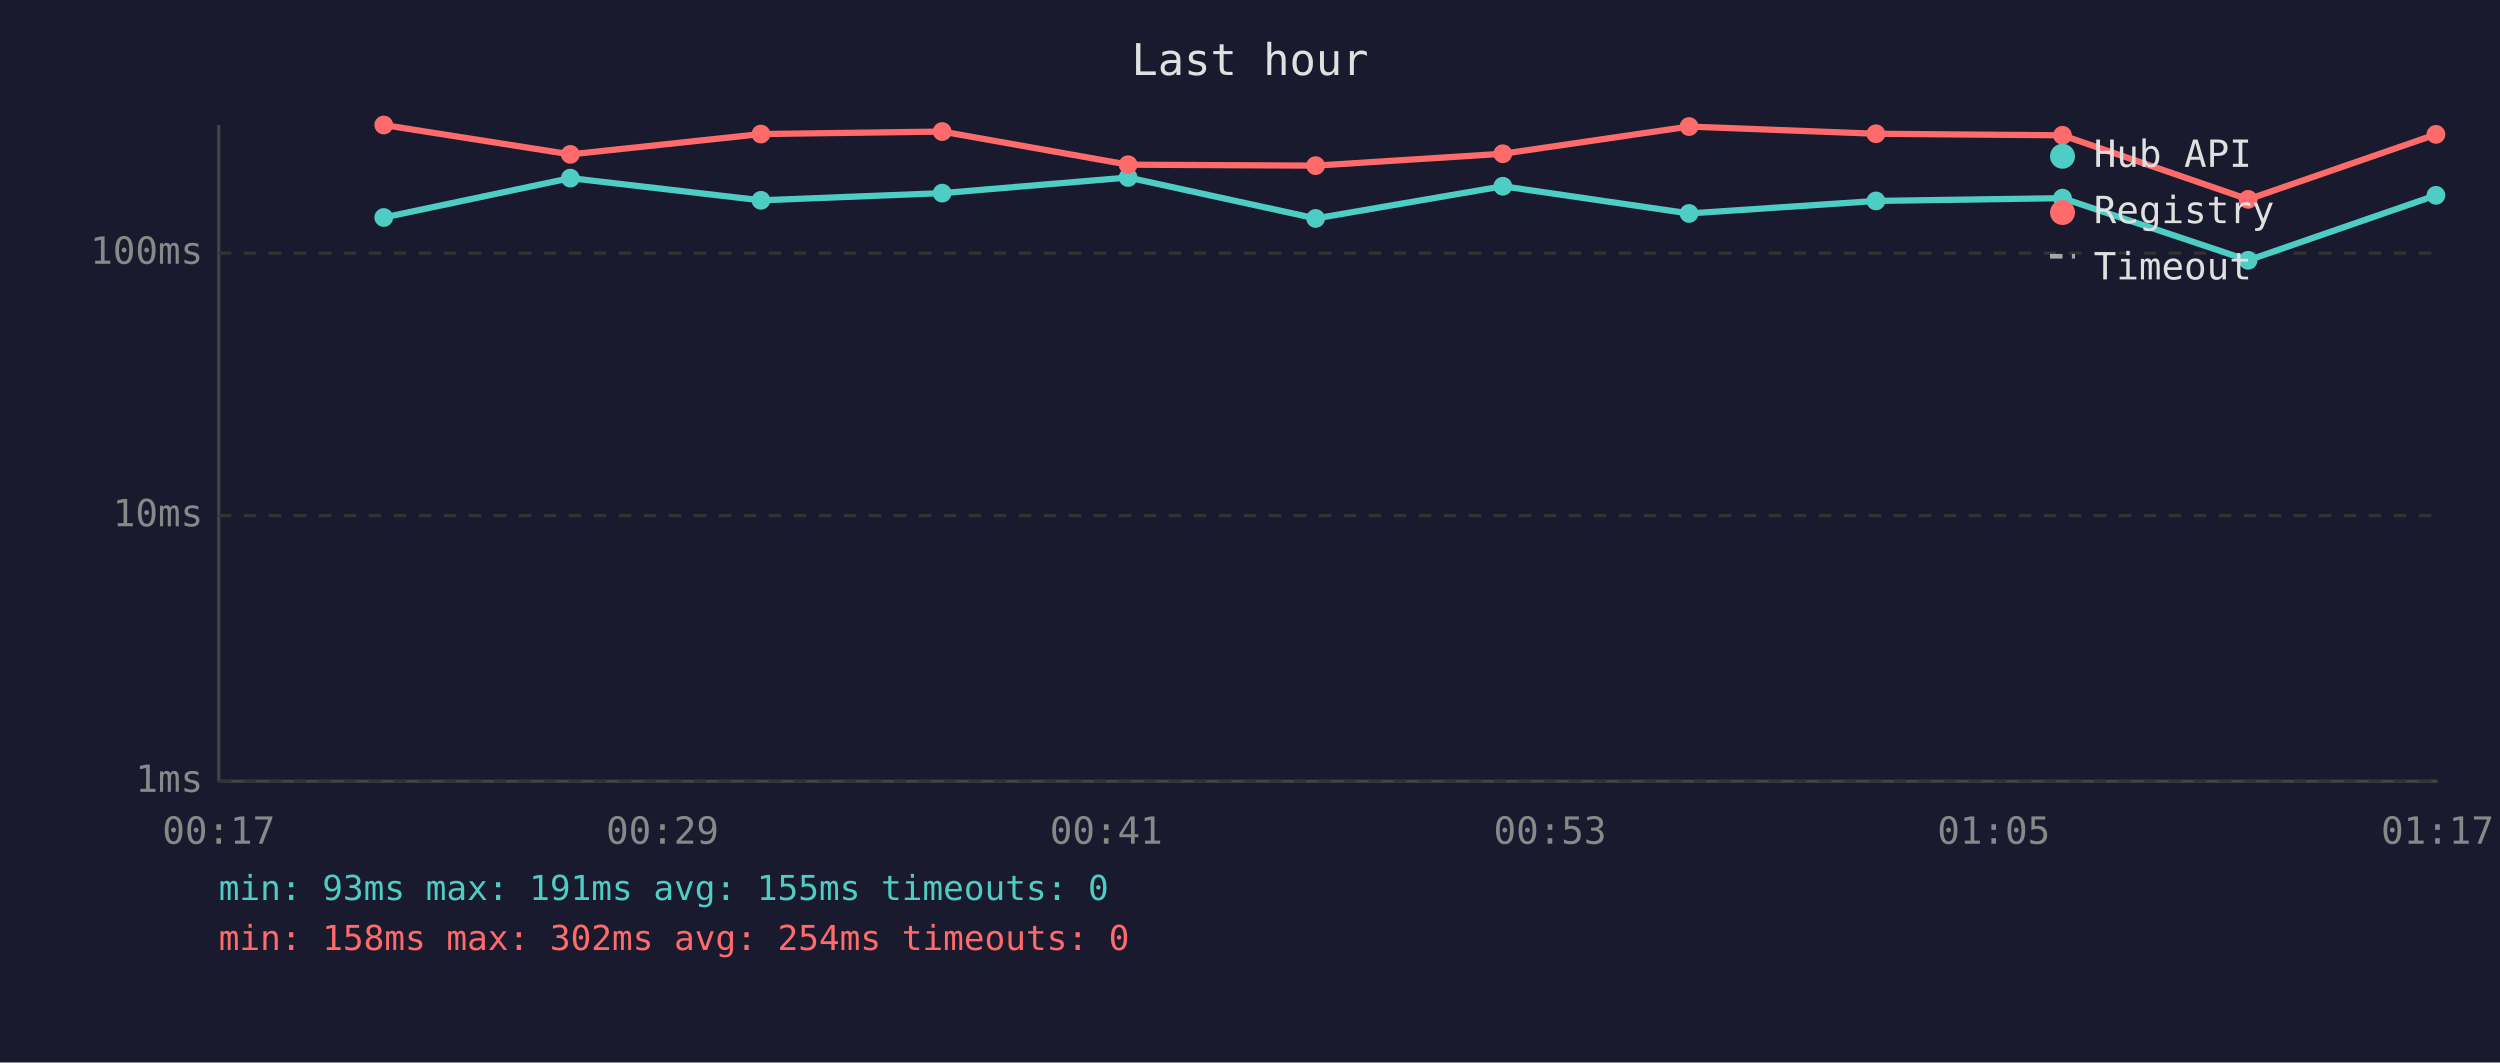
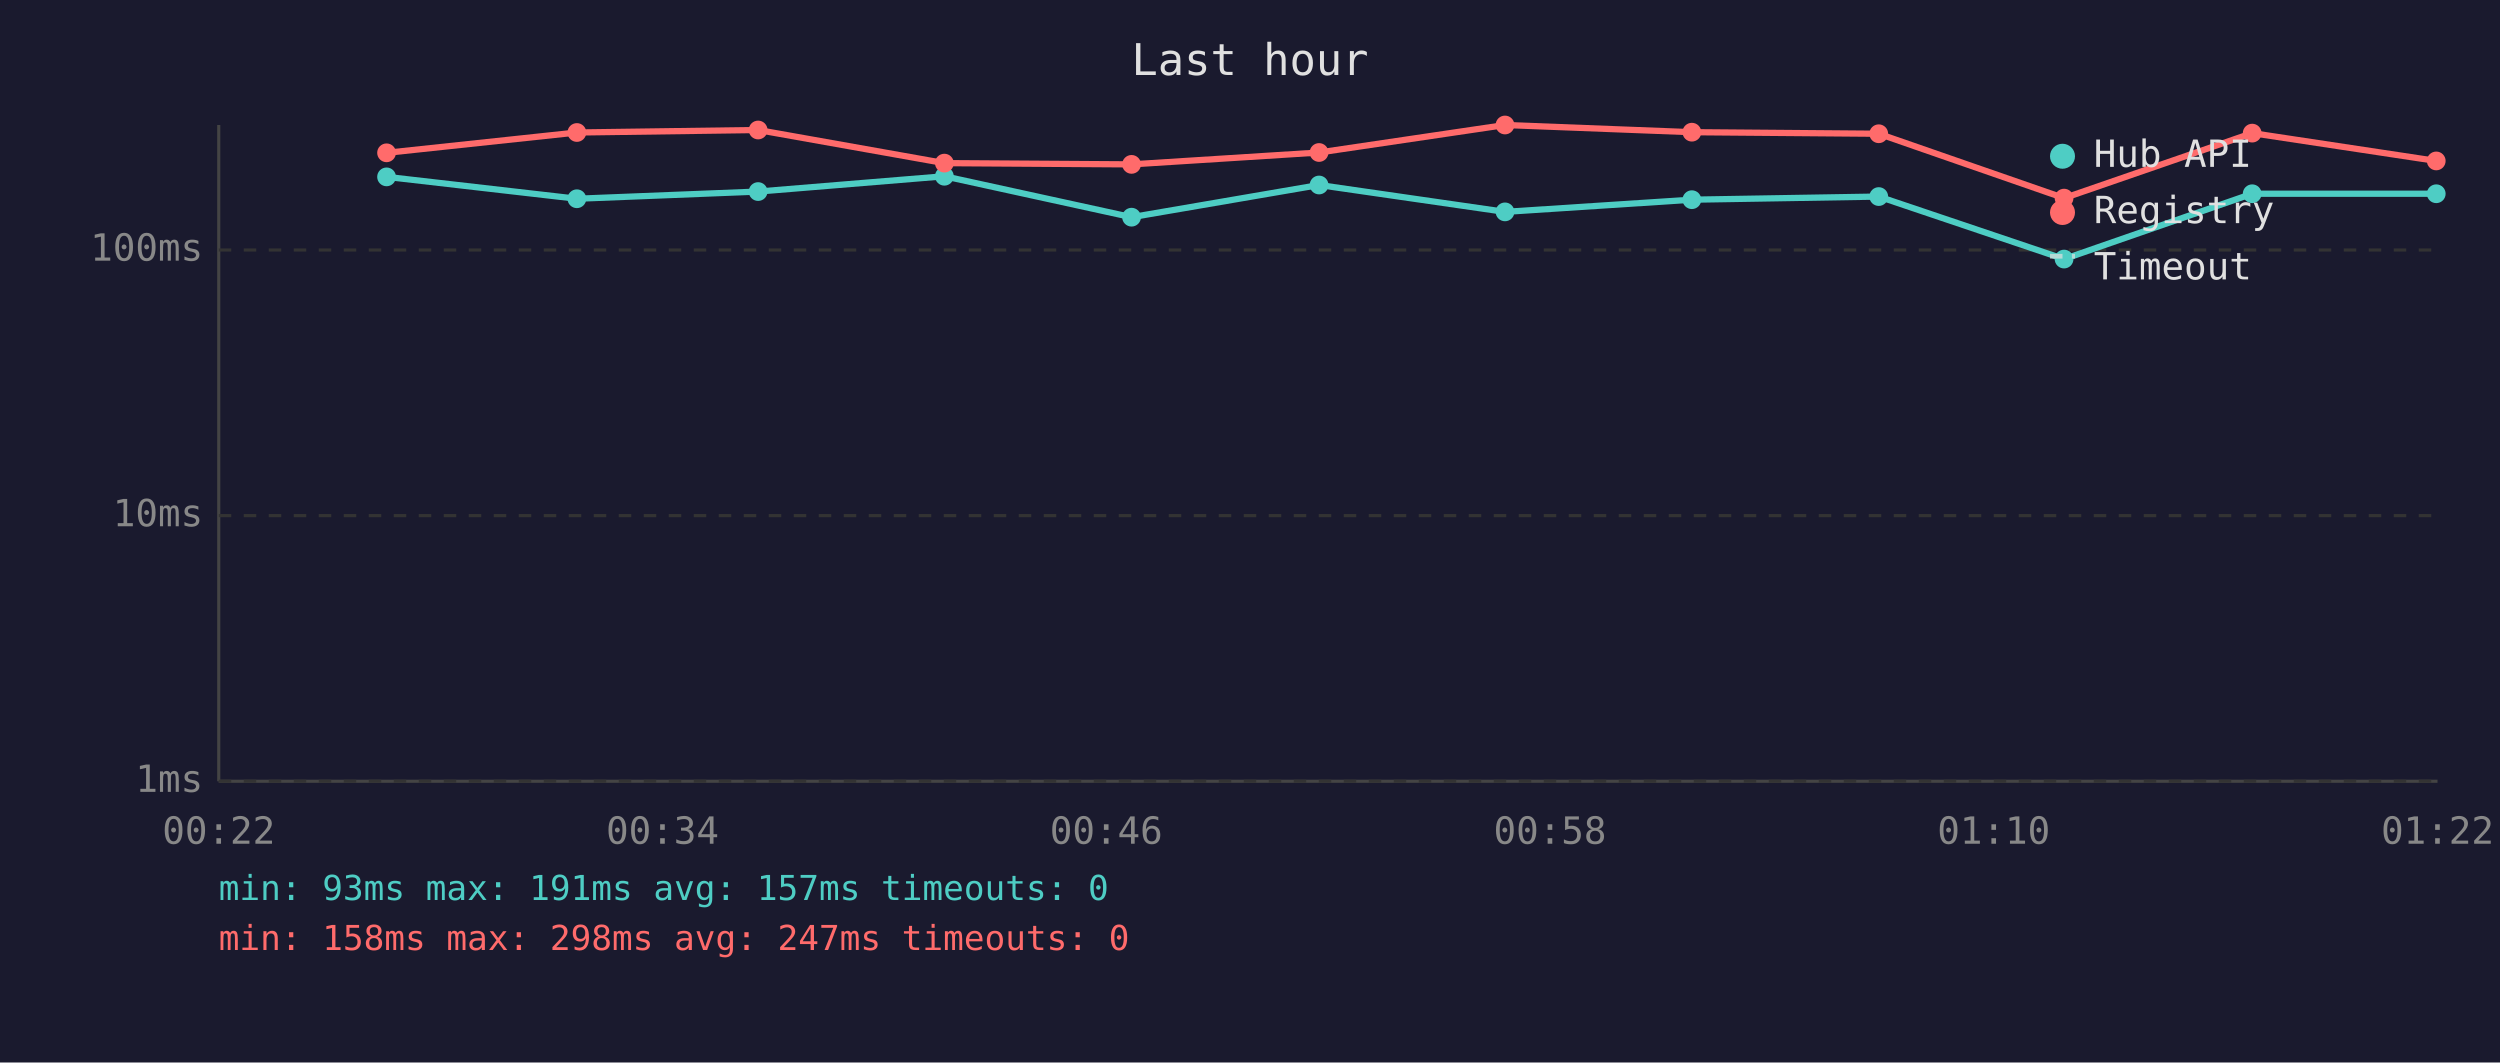
<svg xmlns="http://www.w3.org/2000/svg" viewBox="0 0 800 340" font-family="monospace" font-size="12">
  <rect width="800" height="340" fill="#1a1a2e" />
  <text x="400" y="24" fill="#e0e0e0" font-size="14" text-anchor="middle">Last hour</text>
  <line x1="70" y1="40" x2="70" y2="250" stroke="#444" stroke-width="1" />
  <line x1="70" y1="250" x2="780" y2="250" stroke="#444" stroke-width="1" />
  <line x1="70" y1="250" x2="780" y2="250" stroke="#333" stroke-width="1" stroke-dasharray="4" />
  <text x="65" y="250" fill="#888" text-anchor="end" dominant-baseline="middle">1ms</text>
  <line x1="70" y1="165" x2="780" y2="165" stroke="#333" stroke-width="1" stroke-dasharray="4" />
  <text x="65" y="165" fill="#888" text-anchor="end" dominant-baseline="middle">10ms</text>
-   <line x1="70" y1="81" x2="780" y2="81" stroke="#333" stroke-width="1" stroke-dasharray="4" />
-   <text x="65" y="81" fill="#888" text-anchor="end" dominant-baseline="middle">100ms</text>
-   <text x="70" y="270" fill="#888" text-anchor="middle">00:17</text>
-   <text x="212" y="270" fill="#888" text-anchor="middle">00:29</text>
-   <text x="354" y="270" fill="#888" text-anchor="middle">00:41</text>
-   <text x="496" y="270" fill="#888" text-anchor="middle">00:53</text>
-   <text x="638" y="270" fill="#888" text-anchor="middle">01:05</text>
-   <text x="780" y="270" fill="#888" text-anchor="middle">01:17</text>
-   <polyline points="122.8,69.6 182.5,57.0 243.5,64.1 301.5,61.8 361.0,56.8 421.0,69.9 480.9,59.6 540.5,68.3 600.3,64.3 660.0,63.4 719.4,83.3 779.5,62.5" fill="none" stroke="#4ecdc4" stroke-width="2" opacity="1" />
-   <circle cx="122.8" cy="69.6" r="3" fill="#4ecdc4" />
-   <circle cx="182.5" cy="57.0" r="3" fill="#4ecdc4" />
-   <circle cx="243.5" cy="64.1" r="3" fill="#4ecdc4" />
-   <circle cx="301.5" cy="61.8" r="3" fill="#4ecdc4" />
-   <circle cx="361.0" cy="56.8" r="3" fill="#4ecdc4" />
-   <circle cx="421.0" cy="69.9" r="3" fill="#4ecdc4" />
-   <circle cx="480.9" cy="59.6" r="3" fill="#4ecdc4" />
-   <circle cx="540.5" cy="68.3" r="3" fill="#4ecdc4" />
-   <circle cx="600.3" cy="64.3" r="3" fill="#4ecdc4" />
-   <circle cx="660.0" cy="63.4" r="3" fill="#4ecdc4" />
-   <circle cx="719.4" cy="83.3" r="3" fill="#4ecdc4" />
-   <circle cx="779.5" cy="62.5" r="3" fill="#4ecdc4" />
-   <polyline points="122.8,40.0 182.5,49.4 243.5,42.9 301.5,42.1 361.0,52.7 421.0,53.0 480.9,49.2 540.5,40.5 600.3,42.8 660.0,43.3 719.4,63.8 779.5,43.0" fill="none" stroke="#ff6b6b" stroke-width="2" opacity="1" />
-   <circle cx="122.8" cy="40.0" r="3" fill="#ff6b6b" />
-   <circle cx="182.5" cy="49.4" r="3" fill="#ff6b6b" />
-   <circle cx="243.5" cy="42.9" r="3" fill="#ff6b6b" />
-   <circle cx="301.5" cy="42.1" r="3" fill="#ff6b6b" />
-   <circle cx="361.0" cy="52.7" r="3" fill="#ff6b6b" />
-   <circle cx="421.0" cy="53.0" r="3" fill="#ff6b6b" />
-   <circle cx="480.9" cy="49.2" r="3" fill="#ff6b6b" />
-   <circle cx="540.5" cy="40.5" r="3" fill="#ff6b6b" />
-   <circle cx="600.3" cy="42.8" r="3" fill="#ff6b6b" />
-   <circle cx="660.0" cy="43.3" r="3" fill="#ff6b6b" />
-   <circle cx="719.4" cy="63.8" r="3" fill="#ff6b6b" />
-   <circle cx="779.5" cy="43.0" r="3" fill="#ff6b6b" />
+   <line x1="70" y1="80" x2="780" y2="80" stroke="#333" stroke-width="1" stroke-dasharray="4" />
+   <text x="65" y="80" fill="#888" text-anchor="end" dominant-baseline="middle">100ms</text>
+   <text x="70" y="270" fill="#888" text-anchor="middle">00:22</text>
+   <text x="212" y="270" fill="#888" text-anchor="middle">00:34</text>
+   <text x="354" y="270" fill="#888" text-anchor="middle">00:46</text>
+   <text x="496" y="270" fill="#888" text-anchor="middle">00:58</text>
+   <text x="638" y="270" fill="#888" text-anchor="middle">01:10</text>
+   <text x="780" y="270" fill="#888" text-anchor="middle">01:22</text>
+   <polyline points="123.7,56.6 184.6,63.6 242.6,61.3 302.2,56.4 362.1,69.5 422.1,59.2 481.6,67.8 541.4,63.9 601.2,62.9 660.5,82.9 720.7,62.0 779.6,62.0" fill="none" stroke="#4ecdc4" stroke-width="2" opacity="1" />
+   <circle cx="123.7" cy="56.6" r="3" fill="#4ecdc4" />
+   <circle cx="184.6" cy="63.6" r="3" fill="#4ecdc4" />
+   <circle cx="242.6" cy="61.3" r="3" fill="#4ecdc4" />
+   <circle cx="302.2" cy="56.4" r="3" fill="#4ecdc4" />
+   <circle cx="362.1" cy="69.5" r="3" fill="#4ecdc4" />
+   <circle cx="422.1" cy="59.2" r="3" fill="#4ecdc4" />
+   <circle cx="481.6" cy="67.8" r="3" fill="#4ecdc4" />
+   <circle cx="541.4" cy="63.9" r="3" fill="#4ecdc4" />
+   <circle cx="601.2" cy="62.9" r="3" fill="#4ecdc4" />
+   <circle cx="660.5" cy="82.9" r="3" fill="#4ecdc4" />
+   <circle cx="720.7" cy="62.0" r="3" fill="#4ecdc4" />
+   <circle cx="779.6" cy="62.0" r="3" fill="#4ecdc4" />
+   <polyline points="123.7,48.9 184.6,42.4 242.6,41.6 302.2,52.2 362.1,52.6 422.1,48.8 481.6,40.0 541.4,42.3 601.2,42.8 660.5,63.4 720.7,42.6 779.6,51.5" fill="none" stroke="#ff6b6b" stroke-width="2" opacity="1" />
+   <circle cx="123.7" cy="48.9" r="3" fill="#ff6b6b" />
+   <circle cx="184.6" cy="42.4" r="3" fill="#ff6b6b" />
+   <circle cx="242.6" cy="41.6" r="3" fill="#ff6b6b" />
+   <circle cx="302.2" cy="52.2" r="3" fill="#ff6b6b" />
+   <circle cx="362.1" cy="52.6" r="3" fill="#ff6b6b" />
+   <circle cx="422.1" cy="48.8" r="3" fill="#ff6b6b" />
+   <circle cx="481.6" cy="40.0" r="3" fill="#ff6b6b" />
+   <circle cx="541.4" cy="42.3" r="3" fill="#ff6b6b" />
+   <circle cx="601.2" cy="42.8" r="3" fill="#ff6b6b" />
+   <circle cx="660.5" cy="63.4" r="3" fill="#ff6b6b" />
+   <circle cx="720.7" cy="42.6" r="3" fill="#ff6b6b" />
+   <circle cx="779.6" cy="51.5" r="3" fill="#ff6b6b" />
  <circle cx="660" cy="50" r="4" fill="#4ecdc4" />
  <text x="670" y="50" fill="#e0e0e0" dominant-baseline="middle">Hub API</text>
  <circle cx="660" cy="68" r="4" fill="#ff6b6b" />
  <text x="670" y="68" fill="#e0e0e0" dominant-baseline="middle">Registry</text>
  <line x1="656" y1="82" x2="664" y2="82" stroke="#e0e0e0" stroke-width="1.5" stroke-dasharray="4,3" opacity="0.7" />
  <text x="670" y="86" fill="#e0e0e0" dominant-baseline="middle">Timeout</text>
-   <text x="70" y="288" fill="#4ecdc4" font-size="11">min: 93ms  max: 191ms  avg: 155ms  timeouts: 0</text>
-   <text x="70" y="304" fill="#ff6b6b" font-size="11">min: 158ms  max: 302ms  avg: 254ms  timeouts: 0</text>
+   <text x="70" y="288" fill="#4ecdc4" font-size="11">min: 93ms  max: 191ms  avg: 157ms  timeouts: 0</text>
+   <text x="70" y="304" fill="#ff6b6b" font-size="11">min: 158ms  max: 298ms  avg: 247ms  timeouts: 0</text>
</svg>
